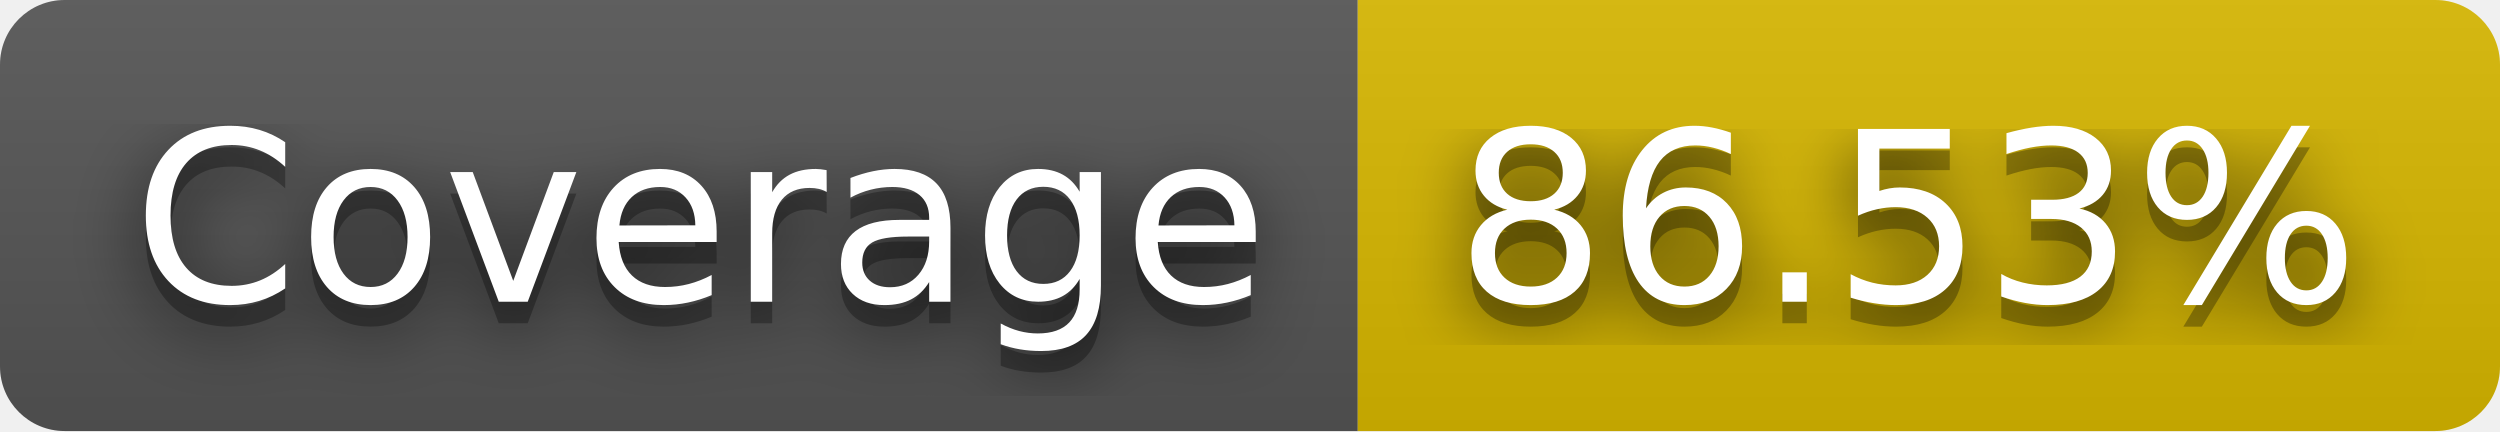
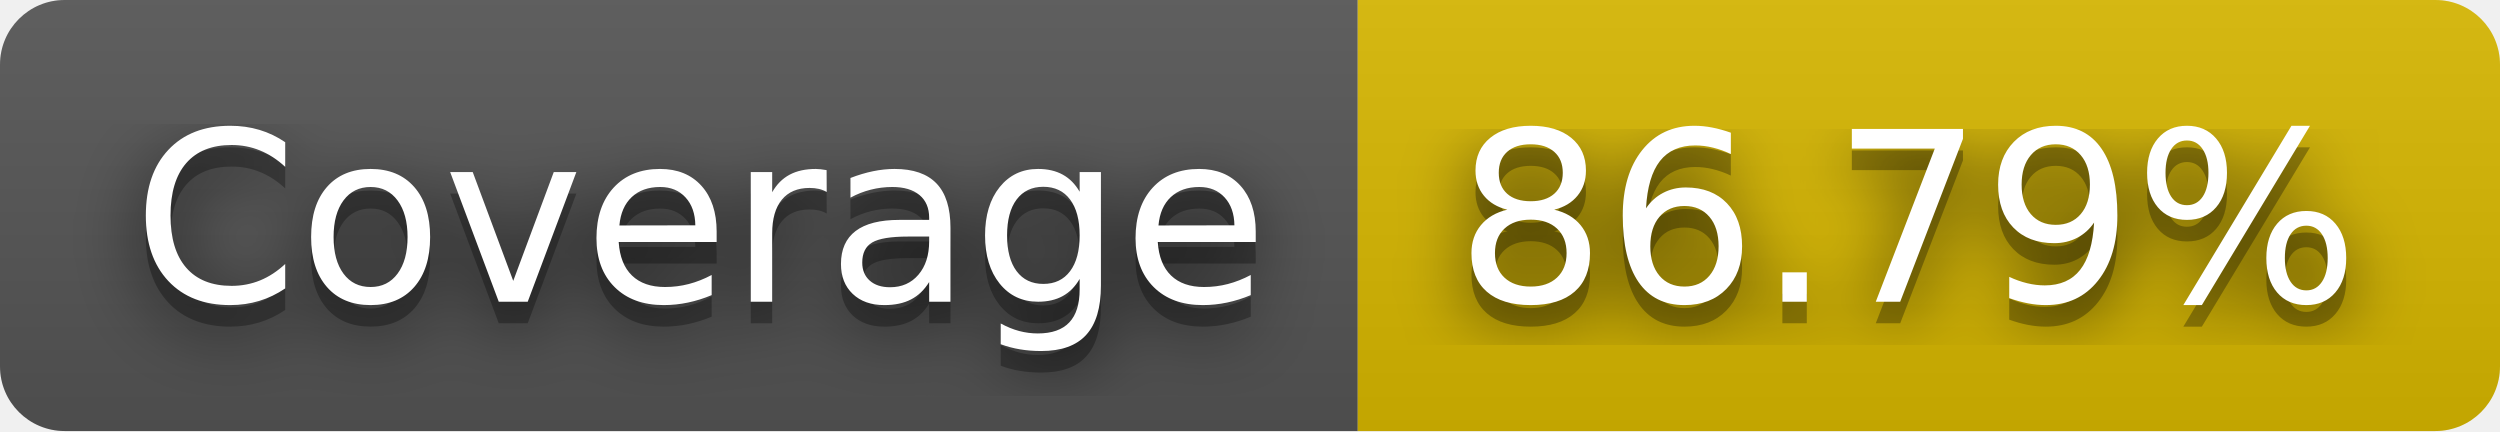
- <svg xmlns="http://www.w3.org/2000/svg" width="116" height="20" role="img" aria-label="Coverage: 86.53%">
+ <svg xmlns="http://www.w3.org/2000/svg" width="116" height="20" role="img" aria-label="Coverage: 86.79%">
  <filter id="blur">
    <feGaussianBlur stdDeviation="16" />
  </filter>
  <linearGradient id="s" x2="0" y2="100%">
    <stop offset="0" stop-color="#bbb" stop-opacity=".1" />
    <stop offset="1" stop-opacity=".1" />
  </linearGradient>
  <clipPath id="r">
    <rect width="116" height="20" rx="3" />
  </clipPath>
  <g clip-path="url(#r)">
    <rect width="63" height="20" fill="#555" />
    <rect x="63" width="53" height="20" fill="#d8b800" />
    <rect width="116" height="20" fill="url(#s)" />
  </g>
  <g fill="#fff" text-anchor="middle" font-family="Verdana,Geneva,DejaVu Sans,sans-serif" text-rendering="geometricPrecision" font-size="110">
    <g transform="scale(.1)">
      <g aria-hidden="true" fill="#010101">
        <text x="325" y="150" fill-opacity=".8" filter="url(#blur)" textLength="530">Coverage</text>
        <text x="325" y="150" fill-opacity=".3" textLength="530">Coverage</text>
      </g>
      <text x="325" y="140" textLength="530">Coverage</text>
    </g>
    <g transform="scale(.1)">
      <g aria-hidden="true" fill="#010101">
-         <text x="885" y="150" fill-opacity=".8" filter="url(#blur)" textLength="430">86.53%</text>
-         <text x="885" y="150" fill-opacity=".3" textLength="430">86.53%</text>
+         <text x="885" y="150" fill-opacity=".8" filter="url(#blur)" textLength="430">86.79%</text>
+         <text x="885" y="150" fill-opacity=".3" textLength="430">86.79%</text>
      </g>
-       <text x="885" y="140" textLength="430">86.53%</text>
+       <text x="885" y="140" textLength="430">86.79%</text>
    </g>
  </g>
</svg>
